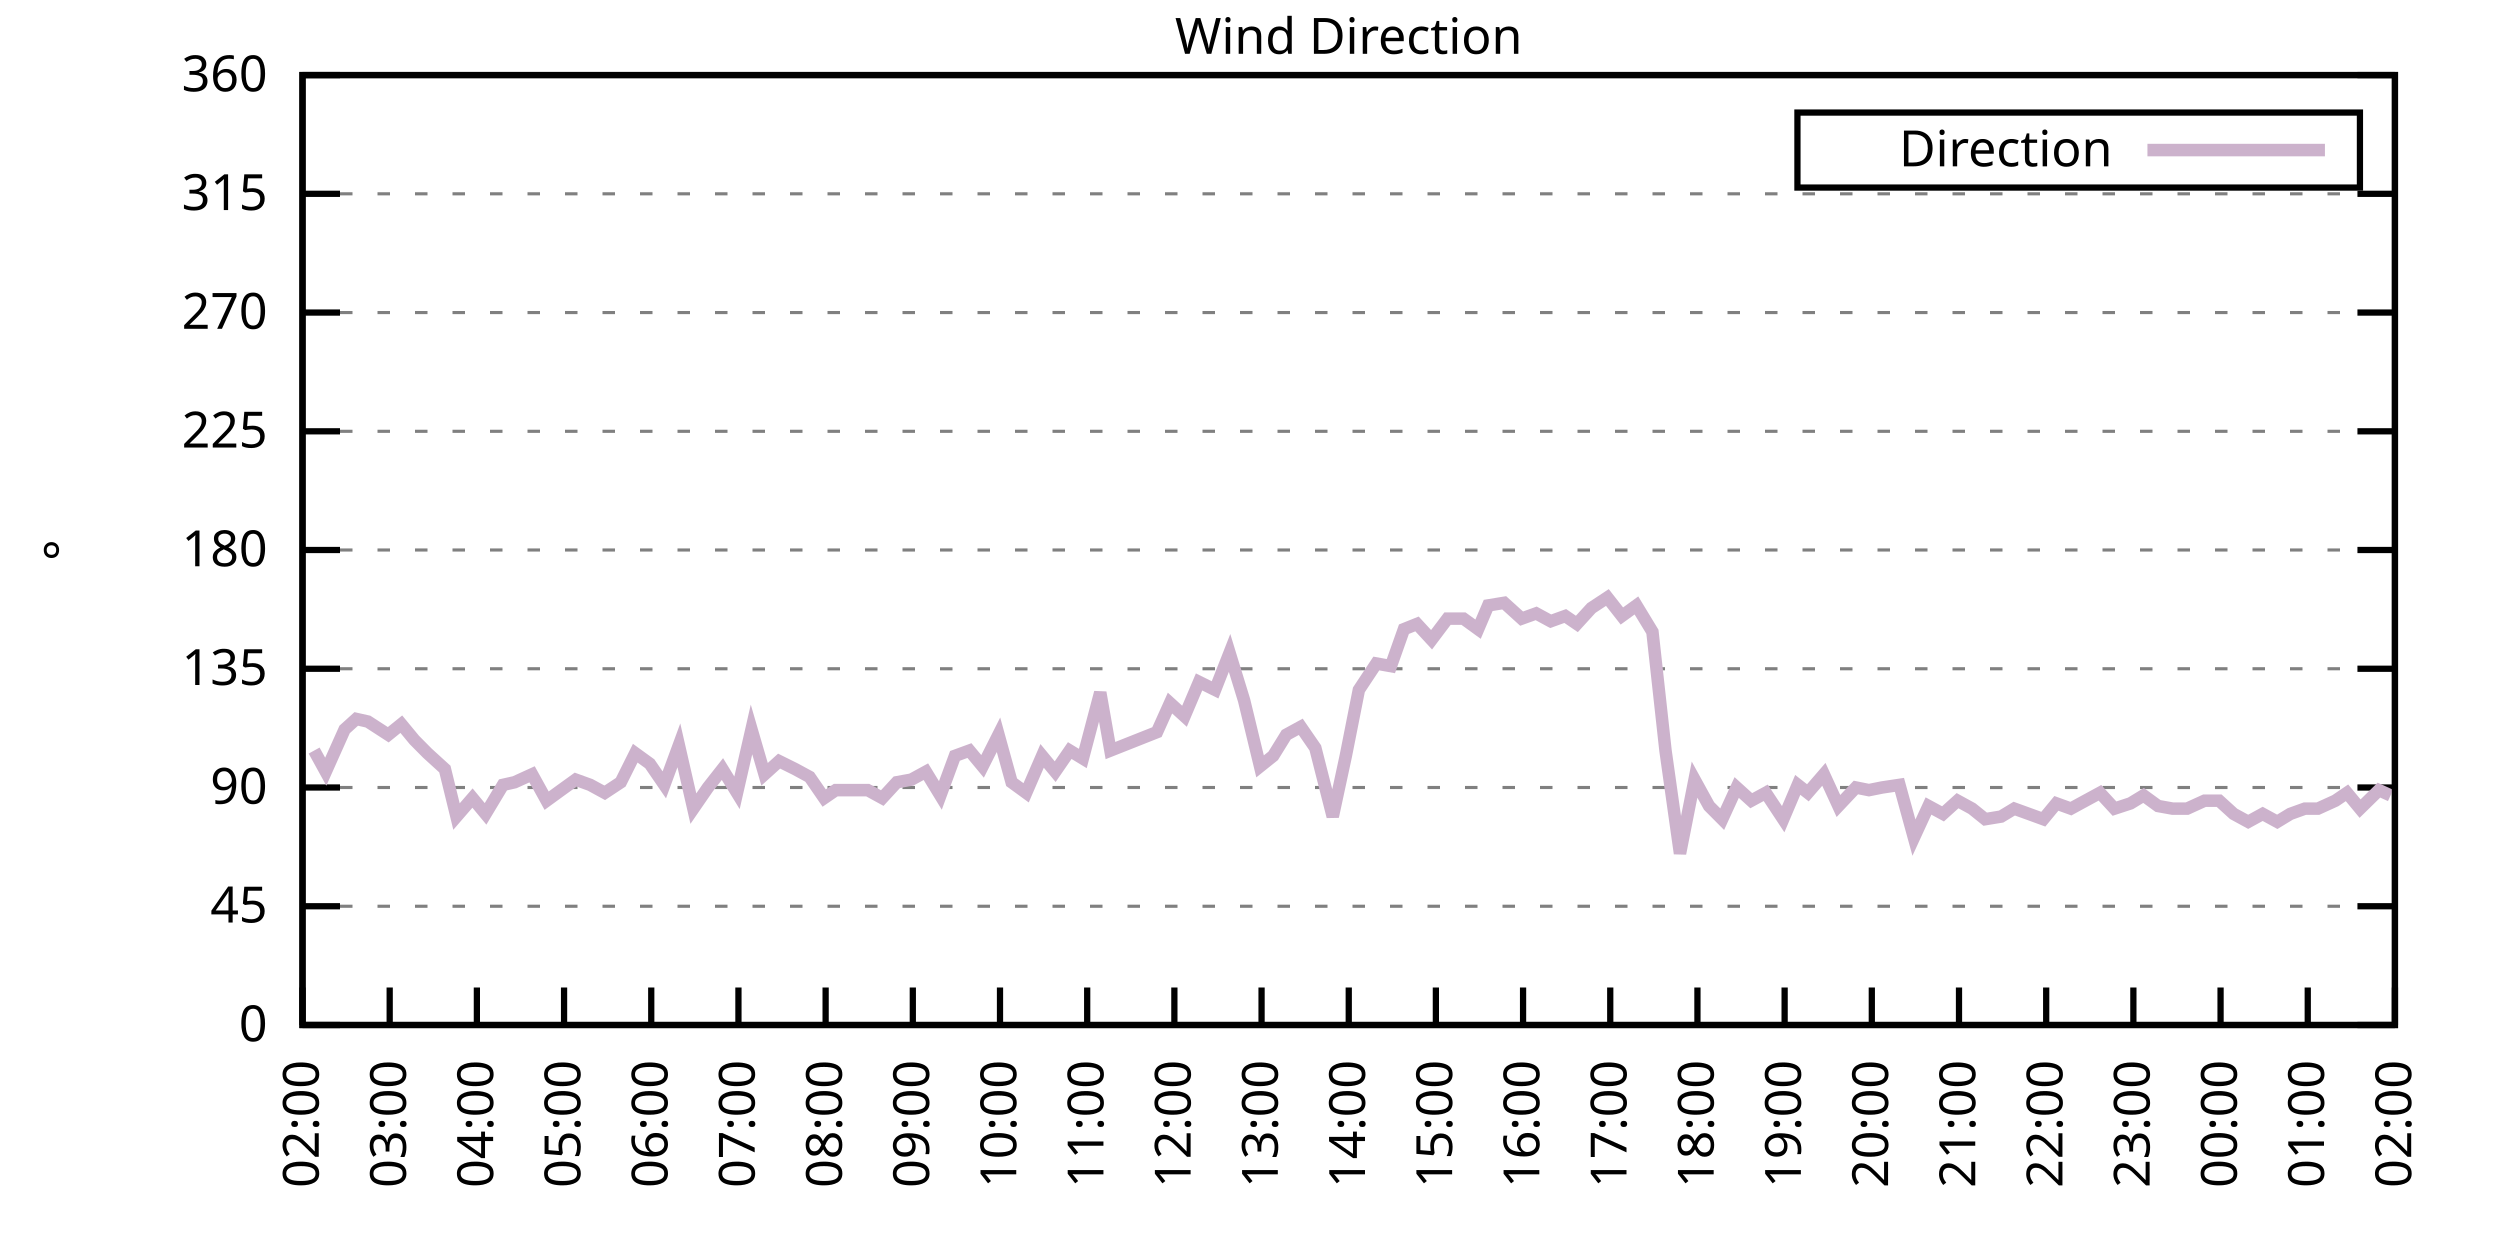
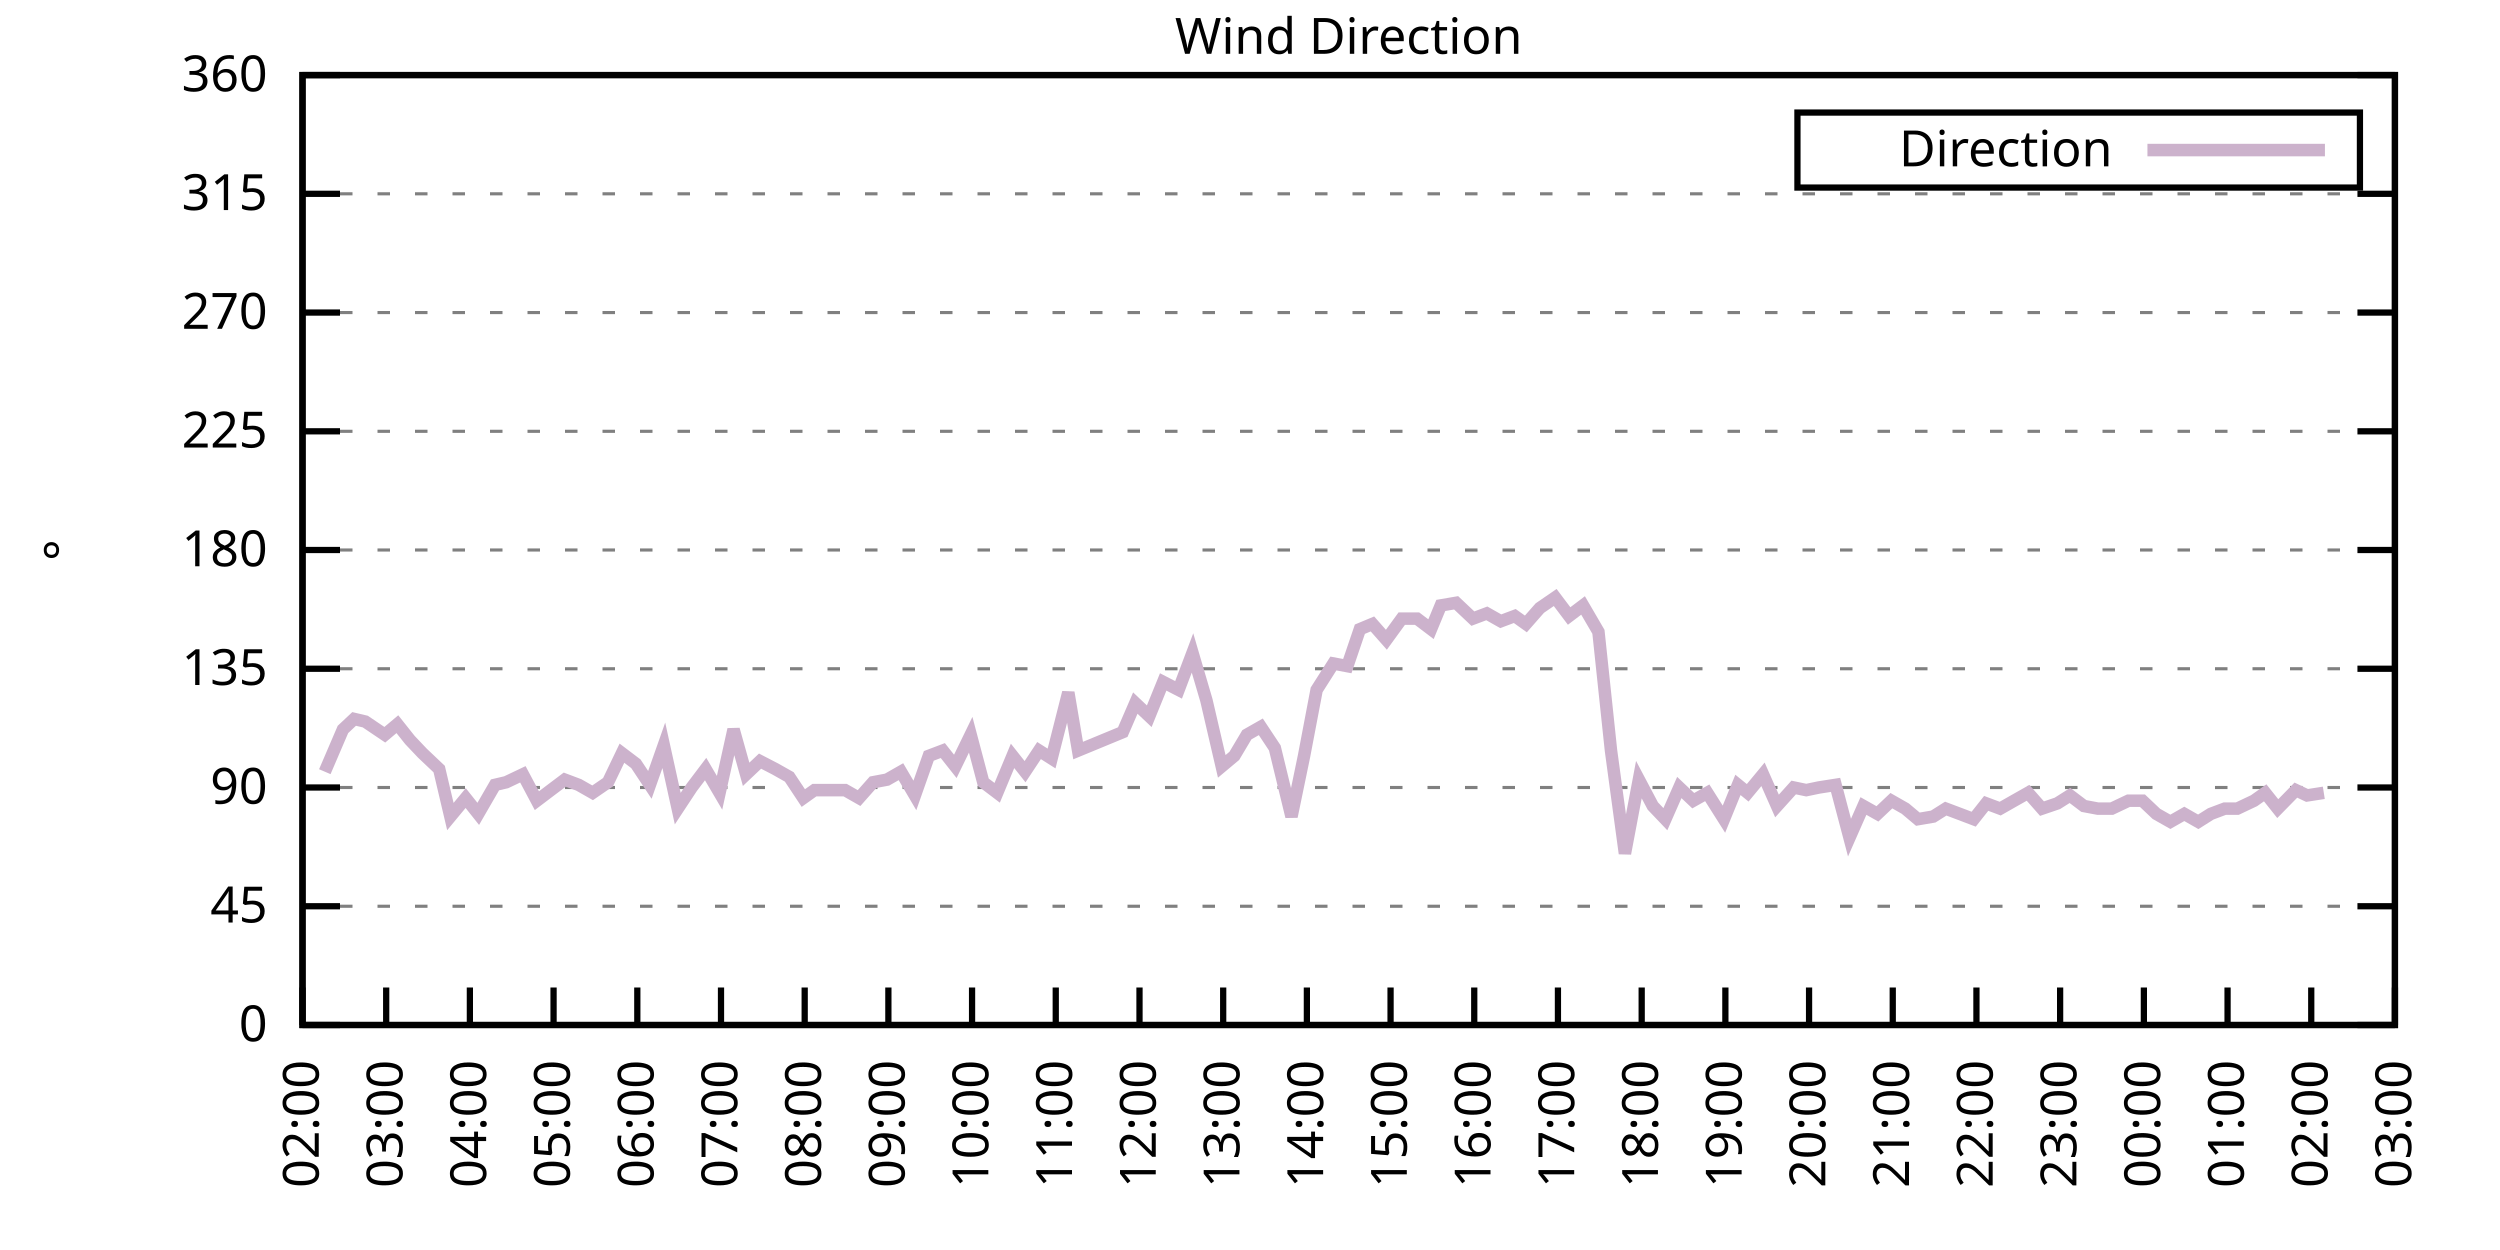
<svg xmlns="http://www.w3.org/2000/svg" xmlns:xlink="http://www.w3.org/1999/xlink" width="400" height="200" viewBox="0 0 400 200">
  <g id="gnuplot_canvas">
    <rect x="0" y="0" width="400" height="200" fill="none" />
    <defs>
      <circle id="gpDot" r="0.5" stroke-width="0.5" stroke="currentColor" />
      <path id="gpPt0" stroke-width="0.333" stroke="currentColor" d="M-1,0 h2 M0,-1 v2" />
      <path id="gpPt1" stroke-width="0.333" stroke="currentColor" d="M-1,-1 L1,1 M1,-1 L-1,1" />
      <path id="gpPt2" stroke-width="0.333" stroke="currentColor" d="M-1,0 L1,0 M0,-1 L0,1 M-1,-1 L1,1 M-1,1 L1,-1" />
      <rect id="gpPt3" stroke-width="0.333" stroke="currentColor" x="-1" y="-1" width="2" height="2" />
      <rect id="gpPt4" stroke-width="0.333" stroke="currentColor" fill="currentColor" x="-1" y="-1" width="2" height="2" />
      <circle id="gpPt5" stroke-width="0.333" stroke="currentColor" cx="0" cy="0" r="1" />
      <use xlink:href="#gpPt5" id="gpPt6" fill="currentColor" stroke="none" />
      <path id="gpPt7" stroke-width="0.333" stroke="currentColor" d="M0,-1.33 L-1.33,0.67 L1.33,0.67 z" />
      <use xlink:href="#gpPt7" id="gpPt8" fill="currentColor" stroke="none" />
      <use xlink:href="#gpPt7" id="gpPt9" stroke="currentColor" transform="rotate(180)" />
      <use xlink:href="#gpPt9" id="gpPt10" fill="currentColor" stroke="none" />
      <use xlink:href="#gpPt3" id="gpPt11" stroke="currentColor" transform="rotate(45)" />
      <use xlink:href="#gpPt11" id="gpPt12" fill="currentColor" stroke="none" />
      <path id="gpPt13" stroke-width="0.333" stroke="currentColor" d="M0,1.330 L1.265,0.411 L0.782,-1.067 L-0.782,-1.076 L-1.265,0.411 z" />
      <use xlink:href="#gpPt13" id="gpPt14" fill="currentColor" stroke="none" />
      <filter id="textbox" filterUnits="objectBoundingBox" x="0" y="0" height="1" width="1">
        <feFlood flood-color="white" flood-opacity="1" result="bgnd" />
        <feComposite in="SourceGraphic" in2="bgnd" operator="atop" />
      </filter>
      <filter id="greybox" filterUnits="objectBoundingBox" x="0" y="0" height="1" width="1">
        <feFlood flood-color="lightgrey" flood-opacity="1" result="grey" />
        <feComposite in="SourceGraphic" in2="grey" operator="atop" />
      </filter>
    </defs>
    <g fill="none" color="white" stroke="currentColor" stroke-width="1.00" stroke-linecap="butt" stroke-linejoin="miter">
</g>
    <g fill="none" color="black" stroke="currentColor" stroke-width="1.00" stroke-linecap="butt" stroke-linejoin="miter">
      <g stroke="none" shape-rendering="crispEdges">
        <polygon fill="rgb(255, 255, 255)" points="48.40,164.00 383.18,164.00 383.18,12.02 48.40,12.02 " />
      </g>
    </g>
    <g fill="none" color="black" stroke="currentColor" stroke-width="1.00" stroke-linecap="butt" stroke-linejoin="miter">
</g>
    <g fill="none" color="black" stroke="black" stroke-width="0.50" stroke-linecap="butt" stroke-linejoin="miter">
</g>
    <g fill="none" color="gray" stroke="currentColor" stroke-width="0.50" stroke-linecap="butt" stroke-linejoin="miter">
      <path stroke="gray" stroke-dasharray="2,4" class="gridline" d="M48.40,164.00 L383.19,164.00  " />
    </g>
    <g fill="none" color="gray" stroke="gray" stroke-width="1.00" stroke-linecap="butt" stroke-linejoin="miter">
</g>
    <g fill="none" color="black" stroke="currentColor" stroke-width="1.00" stroke-linecap="butt" stroke-linejoin="miter">
      <path stroke="black" d="M48.40,164.00 L54.40,164.00 M383.19,164.00 L377.19,164.00  " />
      <g transform="translate(42.80,166.60)" stroke="none" fill="black" font-family="Sans" font-size="8.00" text-anchor="end">
        <text>
          <tspan font-family="Sans"> 0</tspan>
        </text>
      </g>
    </g>
    <g fill="none" color="black" stroke="currentColor" stroke-width="1.00" stroke-linecap="butt" stroke-linejoin="miter">
</g>
    <g fill="none" color="black" stroke="black" stroke-width="0.50" stroke-linecap="butt" stroke-linejoin="miter">
</g>
    <g fill="none" color="gray" stroke="currentColor" stroke-width="0.50" stroke-linecap="butt" stroke-linejoin="miter">
      <path stroke="gray" stroke-dasharray="2,4" class="gridline" d="M48.40,145.00 L383.19,145.00  " />
    </g>
    <g fill="none" color="gray" stroke="gray" stroke-width="1.00" stroke-linecap="butt" stroke-linejoin="miter">
</g>
    <g fill="none" color="black" stroke="currentColor" stroke-width="1.00" stroke-linecap="butt" stroke-linejoin="miter">
      <path stroke="black" d="M48.40,145.00 L54.40,145.00 M383.19,145.00 L377.19,145.00  " />
      <g transform="translate(42.80,147.60)" stroke="none" fill="black" font-family="Sans" font-size="8.00" text-anchor="end">
        <text>
          <tspan font-family="Sans"> 45</tspan>
        </text>
      </g>
    </g>
    <g fill="none" color="black" stroke="currentColor" stroke-width="1.00" stroke-linecap="butt" stroke-linejoin="miter">
</g>
    <g fill="none" color="black" stroke="black" stroke-width="0.50" stroke-linecap="butt" stroke-linejoin="miter">
</g>
    <g fill="none" color="gray" stroke="currentColor" stroke-width="0.50" stroke-linecap="butt" stroke-linejoin="miter">
      <path stroke="gray" stroke-dasharray="2,4" class="gridline" d="M48.40,126.00 L383.19,126.00  " />
    </g>
    <g fill="none" color="gray" stroke="gray" stroke-width="1.00" stroke-linecap="butt" stroke-linejoin="miter">
</g>
    <g fill="none" color="black" stroke="currentColor" stroke-width="1.00" stroke-linecap="butt" stroke-linejoin="miter">
      <path stroke="black" d="M48.40,126.00 L54.40,126.00 M383.19,126.00 L377.19,126.00  " />
      <g transform="translate(42.80,128.60)" stroke="none" fill="black" font-family="Sans" font-size="8.00" text-anchor="end">
        <text>
          <tspan font-family="Sans"> 90</tspan>
        </text>
      </g>
    </g>
    <g fill="none" color="black" stroke="currentColor" stroke-width="1.00" stroke-linecap="butt" stroke-linejoin="miter">
</g>
    <g fill="none" color="black" stroke="black" stroke-width="0.50" stroke-linecap="butt" stroke-linejoin="miter">
</g>
    <g fill="none" color="gray" stroke="currentColor" stroke-width="0.50" stroke-linecap="butt" stroke-linejoin="miter">
      <path stroke="gray" stroke-dasharray="2,4" class="gridline" d="M48.40,107.00 L383.19,107.00  " />
    </g>
    <g fill="none" color="gray" stroke="gray" stroke-width="1.00" stroke-linecap="butt" stroke-linejoin="miter">
</g>
    <g fill="none" color="black" stroke="currentColor" stroke-width="1.00" stroke-linecap="butt" stroke-linejoin="miter">
      <path stroke="black" d="M48.40,107.00 L54.40,107.00 M383.19,107.00 L377.19,107.00  " />
      <g transform="translate(42.80,109.60)" stroke="none" fill="black" font-family="Sans" font-size="8.00" text-anchor="end">
        <text>
          <tspan font-family="Sans"> 135</tspan>
        </text>
      </g>
    </g>
    <g fill="none" color="black" stroke="currentColor" stroke-width="1.00" stroke-linecap="butt" stroke-linejoin="miter">
</g>
    <g fill="none" color="black" stroke="black" stroke-width="0.50" stroke-linecap="butt" stroke-linejoin="miter">
</g>
    <g fill="none" color="gray" stroke="currentColor" stroke-width="0.50" stroke-linecap="butt" stroke-linejoin="miter">
      <path stroke="gray" stroke-dasharray="2,4" class="gridline" d="M48.40,88.00 L383.19,88.00  " />
    </g>
    <g fill="none" color="gray" stroke="gray" stroke-width="1.00" stroke-linecap="butt" stroke-linejoin="miter">
</g>
    <g fill="none" color="black" stroke="currentColor" stroke-width="1.00" stroke-linecap="butt" stroke-linejoin="miter">
      <path stroke="black" d="M48.40,88.00 L54.40,88.00 M383.19,88.00 L377.19,88.00  " />
      <g transform="translate(42.80,90.60)" stroke="none" fill="black" font-family="Sans" font-size="8.00" text-anchor="end">
        <text>
          <tspan font-family="Sans"> 180</tspan>
        </text>
      </g>
    </g>
    <g fill="none" color="black" stroke="currentColor" stroke-width="1.00" stroke-linecap="butt" stroke-linejoin="miter">
</g>
    <g fill="none" color="black" stroke="black" stroke-width="0.50" stroke-linecap="butt" stroke-linejoin="miter">
</g>
    <g fill="none" color="gray" stroke="currentColor" stroke-width="0.50" stroke-linecap="butt" stroke-linejoin="miter">
      <path stroke="gray" stroke-dasharray="2,4" class="gridline" d="M48.40,69.01 L383.19,69.01  " />
    </g>
    <g fill="none" color="gray" stroke="gray" stroke-width="1.00" stroke-linecap="butt" stroke-linejoin="miter">
</g>
    <g fill="none" color="black" stroke="currentColor" stroke-width="1.00" stroke-linecap="butt" stroke-linejoin="miter">
      <path stroke="black" d="M48.40,69.01 L54.40,69.01 M383.19,69.01 L377.19,69.01  " />
      <g transform="translate(42.80,71.61)" stroke="none" fill="black" font-family="Sans" font-size="8.00" text-anchor="end">
        <text>
          <tspan font-family="Sans"> 225</tspan>
        </text>
      </g>
    </g>
    <g fill="none" color="black" stroke="currentColor" stroke-width="1.00" stroke-linecap="butt" stroke-linejoin="miter">
</g>
    <g fill="none" color="black" stroke="black" stroke-width="0.50" stroke-linecap="butt" stroke-linejoin="miter">
</g>
    <g fill="none" color="gray" stroke="currentColor" stroke-width="0.50" stroke-linecap="butt" stroke-linejoin="miter">
      <path stroke="gray" stroke-dasharray="2,4" class="gridline" d="M48.40,50.01 L383.19,50.01  " />
    </g>
    <g fill="none" color="gray" stroke="gray" stroke-width="1.00" stroke-linecap="butt" stroke-linejoin="miter">
</g>
    <g fill="none" color="black" stroke="currentColor" stroke-width="1.00" stroke-linecap="butt" stroke-linejoin="miter">
      <path stroke="black" d="M48.40,50.01 L54.40,50.01 M383.19,50.01 L377.19,50.01  " />
      <g transform="translate(42.80,52.61)" stroke="none" fill="black" font-family="Sans" font-size="8.00" text-anchor="end">
        <text>
          <tspan font-family="Sans"> 270</tspan>
        </text>
      </g>
    </g>
    <g fill="none" color="black" stroke="currentColor" stroke-width="1.00" stroke-linecap="butt" stroke-linejoin="miter">
</g>
    <g fill="none" color="black" stroke="black" stroke-width="0.50" stroke-linecap="butt" stroke-linejoin="miter">
</g>
    <g fill="none" color="gray" stroke="currentColor" stroke-width="0.50" stroke-linecap="butt" stroke-linejoin="miter">
      <path stroke="gray" stroke-dasharray="2,4" class="gridline" d="M48.40,31.01 L383.19,31.01  " />
    </g>
    <g fill="none" color="gray" stroke="gray" stroke-width="1.00" stroke-linecap="butt" stroke-linejoin="miter">
</g>
    <g fill="none" color="black" stroke="currentColor" stroke-width="1.00" stroke-linecap="butt" stroke-linejoin="miter">
      <path stroke="black" d="M48.40,31.01 L54.40,31.01 M383.19,31.01 L377.19,31.01  " />
      <g transform="translate(42.80,33.61)" stroke="none" fill="black" font-family="Sans" font-size="8.00" text-anchor="end">
        <text>
          <tspan font-family="Sans"> 315</tspan>
        </text>
      </g>
    </g>
    <g fill="none" color="black" stroke="currentColor" stroke-width="1.00" stroke-linecap="butt" stroke-linejoin="miter">
</g>
    <g fill="none" color="black" stroke="black" stroke-width="0.50" stroke-linecap="butt" stroke-linejoin="miter">
</g>
    <g fill="none" color="gray" stroke="currentColor" stroke-width="0.50" stroke-linecap="butt" stroke-linejoin="miter">
      <path stroke="gray" stroke-dasharray="2,4" class="gridline" d="M48.40,12.01 L383.19,12.01  " />
    </g>
    <g fill="none" color="gray" stroke="gray" stroke-width="1.00" stroke-linecap="butt" stroke-linejoin="miter">
</g>
    <g fill="none" color="black" stroke="currentColor" stroke-width="1.00" stroke-linecap="butt" stroke-linejoin="miter">
      <path stroke="black" d="M48.40,12.01 L54.40,12.01 M383.19,12.01 L377.19,12.01  " />
      <g transform="translate(42.80,14.61)" stroke="none" fill="black" font-family="Sans" font-size="8.00" text-anchor="end">
        <text>
          <tspan font-family="Sans"> 360</tspan>
        </text>
      </g>
    </g>
    <g fill="none" color="black" stroke="currentColor" stroke-width="1.00" stroke-linecap="butt" stroke-linejoin="miter">
      <path stroke="black" d="M48.40,164.00 L48.40,158.00  " />
      <g transform="translate(51.00,169.60) rotate(270.00)" stroke="none" fill="black" font-family="Sans" font-size="8.00" text-anchor="end">
        <text>
          <tspan font-family="Sans">02:00</tspan>
        </text>
      </g>
    </g>
    <g fill="none" color="black" stroke="currentColor" stroke-width="1.00" stroke-linecap="butt" stroke-linejoin="miter">
-       <path stroke="black" d="M62.35,164.00 L62.35,158.00  " />
-       <g transform="translate(64.95,169.60) rotate(270.00)" stroke="none" fill="black" font-family="Sans" font-size="8.00" text-anchor="end">
+       <path stroke="black" d="M61.79,164.00 L61.79,158.00  " />
+       <g transform="translate(64.39,169.60) rotate(270.00)" stroke="none" fill="black" font-family="Sans" font-size="8.00" text-anchor="end">
        <text>
          <tspan font-family="Sans">03:00</tspan>
        </text>
      </g>
    </g>
    <g fill="none" color="black" stroke="currentColor" stroke-width="1.00" stroke-linecap="butt" stroke-linejoin="miter">
-       <path stroke="black" d="M76.30,164.00 L76.30,158.00  " />
-       <g transform="translate(78.90,169.60) rotate(270.00)" stroke="none" fill="black" font-family="Sans" font-size="8.00" text-anchor="end">
+       <path stroke="black" d="M75.18,164.00 L75.18,158.00  " />
+       <g transform="translate(77.78,169.60) rotate(270.00)" stroke="none" fill="black" font-family="Sans" font-size="8.00" text-anchor="end">
        <text>
          <tspan font-family="Sans">04:00</tspan>
        </text>
      </g>
    </g>
    <g fill="none" color="black" stroke="currentColor" stroke-width="1.00" stroke-linecap="butt" stroke-linejoin="miter">
-       <path stroke="black" d="M90.25,164.00 L90.25,158.00  " />
-       <g transform="translate(92.85,169.60) rotate(270.00)" stroke="none" fill="black" font-family="Sans" font-size="8.00" text-anchor="end">
+       <path stroke="black" d="M88.57,164.00 L88.57,158.00  " />
+       <g transform="translate(91.17,169.60) rotate(270.00)" stroke="none" fill="black" font-family="Sans" font-size="8.00" text-anchor="end">
        <text>
          <tspan font-family="Sans">05:00</tspan>
        </text>
      </g>
    </g>
    <g fill="none" color="black" stroke="currentColor" stroke-width="1.00" stroke-linecap="butt" stroke-linejoin="miter">
-       <path stroke="black" d="M104.20,164.00 L104.20,158.00  " />
-       <g transform="translate(106.80,169.60) rotate(270.00)" stroke="none" fill="black" font-family="Sans" font-size="8.00" text-anchor="end">
+       <path stroke="black" d="M101.97,164.00 L101.97,158.00  " />
+       <g transform="translate(104.57,169.60) rotate(270.00)" stroke="none" fill="black" font-family="Sans" font-size="8.00" text-anchor="end">
        <text>
          <tspan font-family="Sans">06:00</tspan>
        </text>
      </g>
    </g>
    <g fill="none" color="black" stroke="currentColor" stroke-width="1.00" stroke-linecap="butt" stroke-linejoin="miter">
-       <path stroke="black" d="M118.15,164.00 L118.15,158.00  " />
-       <g transform="translate(120.75,169.60) rotate(270.00)" stroke="none" fill="black" font-family="Sans" font-size="8.00" text-anchor="end">
+       <path stroke="black" d="M115.36,164.00 L115.36,158.00  " />
+       <g transform="translate(117.96,169.60) rotate(270.00)" stroke="none" fill="black" font-family="Sans" font-size="8.00" text-anchor="end">
        <text>
          <tspan font-family="Sans">07:00</tspan>
        </text>
      </g>
    </g>
    <g fill="none" color="black" stroke="currentColor" stroke-width="1.00" stroke-linecap="butt" stroke-linejoin="miter">
-       <path stroke="black" d="M132.10,164.00 L132.10,158.00  " />
-       <g transform="translate(134.70,169.60) rotate(270.00)" stroke="none" fill="black" font-family="Sans" font-size="8.00" text-anchor="end">
+       <path stroke="black" d="M128.75,164.00 L128.75,158.00  " />
+       <g transform="translate(131.35,169.60) rotate(270.00)" stroke="none" fill="black" font-family="Sans" font-size="8.00" text-anchor="end">
        <text>
          <tspan font-family="Sans">08:00</tspan>
        </text>
      </g>
    </g>
    <g fill="none" color="black" stroke="currentColor" stroke-width="1.00" stroke-linecap="butt" stroke-linejoin="miter">
-       <path stroke="black" d="M146.05,164.00 L146.05,158.00  " />
-       <g transform="translate(148.65,169.60) rotate(270.00)" stroke="none" fill="black" font-family="Sans" font-size="8.00" text-anchor="end">
+       <path stroke="black" d="M142.14,164.00 L142.14,158.00  " />
+       <g transform="translate(144.74,169.60) rotate(270.00)" stroke="none" fill="black" font-family="Sans" font-size="8.00" text-anchor="end">
        <text>
          <tspan font-family="Sans">09:00</tspan>
        </text>
      </g>
    </g>
    <g fill="none" color="black" stroke="currentColor" stroke-width="1.00" stroke-linecap="butt" stroke-linejoin="miter">
-       <path stroke="black" d="M160.00,164.00 L160.00,158.00  " />
-       <g transform="translate(162.60,169.60) rotate(270.00)" stroke="none" fill="black" font-family="Sans" font-size="8.00" text-anchor="end">
+       <path stroke="black" d="M155.53,164.00 L155.53,158.00  " />
+       <g transform="translate(158.13,169.60) rotate(270.00)" stroke="none" fill="black" font-family="Sans" font-size="8.00" text-anchor="end">
        <text>
          <tspan font-family="Sans">10:00</tspan>
        </text>
      </g>
    </g>
    <g fill="none" color="black" stroke="currentColor" stroke-width="1.00" stroke-linecap="butt" stroke-linejoin="miter">
-       <path stroke="black" d="M173.95,164.00 L173.95,158.00  " />
-       <g transform="translate(176.55,169.60) rotate(270.00)" stroke="none" fill="black" font-family="Sans" font-size="8.00" text-anchor="end">
+       <path stroke="black" d="M168.92,164.00 L168.92,158.00  " />
+       <g transform="translate(171.52,169.60) rotate(270.00)" stroke="none" fill="black" font-family="Sans" font-size="8.00" text-anchor="end">
        <text>
          <tspan font-family="Sans">11:00</tspan>
        </text>
      </g>
    </g>
    <g fill="none" color="black" stroke="currentColor" stroke-width="1.00" stroke-linecap="butt" stroke-linejoin="miter">
-       <path stroke="black" d="M187.90,164.00 L187.90,158.00  " />
-       <g transform="translate(190.50,169.60) rotate(270.00)" stroke="none" fill="black" font-family="Sans" font-size="8.00" text-anchor="end">
+       <path stroke="black" d="M182.32,164.00 L182.32,158.00  " />
+       <g transform="translate(184.92,169.60) rotate(270.00)" stroke="none" fill="black" font-family="Sans" font-size="8.00" text-anchor="end">
        <text>
          <tspan font-family="Sans">12:00</tspan>
        </text>
      </g>
    </g>
    <g fill="none" color="black" stroke="currentColor" stroke-width="1.00" stroke-linecap="butt" stroke-linejoin="miter">
-       <path stroke="black" d="M201.85,164.00 L201.85,158.00  " />
-       <g transform="translate(204.45,169.60) rotate(270.00)" stroke="none" fill="black" font-family="Sans" font-size="8.00" text-anchor="end">
+       <path stroke="black" d="M195.71,164.00 L195.71,158.00  " />
+       <g transform="translate(198.31,169.60) rotate(270.00)" stroke="none" fill="black" font-family="Sans" font-size="8.00" text-anchor="end">
        <text>
          <tspan font-family="Sans">13:00</tspan>
        </text>
      </g>
    </g>
    <g fill="none" color="black" stroke="currentColor" stroke-width="1.00" stroke-linecap="butt" stroke-linejoin="miter">
-       <path stroke="black" d="M215.80,164.00 L215.80,158.00  " />
-       <g transform="translate(218.40,169.60) rotate(270.00)" stroke="none" fill="black" font-family="Sans" font-size="8.00" text-anchor="end">
+       <path stroke="black" d="M209.10,164.00 L209.10,158.00  " />
+       <g transform="translate(211.70,169.60) rotate(270.00)" stroke="none" fill="black" font-family="Sans" font-size="8.00" text-anchor="end">
        <text>
          <tspan font-family="Sans">14:00</tspan>
        </text>
      </g>
    </g>
    <g fill="none" color="black" stroke="currentColor" stroke-width="1.00" stroke-linecap="butt" stroke-linejoin="miter">
-       <path stroke="black" d="M229.74,164.00 L229.74,158.00  " />
-       <g transform="translate(232.34,169.60) rotate(270.00)" stroke="none" fill="black" font-family="Sans" font-size="8.00" text-anchor="end">
+       <path stroke="black" d="M222.49,164.00 L222.49,158.00  " />
+       <g transform="translate(225.09,169.60) rotate(270.00)" stroke="none" fill="black" font-family="Sans" font-size="8.00" text-anchor="end">
        <text>
          <tspan font-family="Sans">15:00</tspan>
        </text>
      </g>
    </g>
    <g fill="none" color="black" stroke="currentColor" stroke-width="1.00" stroke-linecap="butt" stroke-linejoin="miter">
-       <path stroke="black" d="M243.69,164.00 L243.69,158.00  " />
-       <g transform="translate(246.29,169.60) rotate(270.00)" stroke="none" fill="black" font-family="Sans" font-size="8.00" text-anchor="end">
+       <path stroke="black" d="M235.88,164.00 L235.88,158.00  " />
+       <g transform="translate(238.48,169.60) rotate(270.00)" stroke="none" fill="black" font-family="Sans" font-size="8.00" text-anchor="end">
        <text>
          <tspan font-family="Sans">16:00</tspan>
        </text>
      </g>
    </g>
    <g fill="none" color="black" stroke="currentColor" stroke-width="1.00" stroke-linecap="butt" stroke-linejoin="miter">
-       <path stroke="black" d="M257.64,164.00 L257.64,158.00  " />
-       <g transform="translate(260.24,169.60) rotate(270.00)" stroke="none" fill="black" font-family="Sans" font-size="8.00" text-anchor="end">
+       <path stroke="black" d="M249.27,164.00 L249.27,158.00  " />
+       <g transform="translate(251.87,169.60) rotate(270.00)" stroke="none" fill="black" font-family="Sans" font-size="8.00" text-anchor="end">
        <text>
          <tspan font-family="Sans">17:00</tspan>
        </text>
      </g>
    </g>
    <g fill="none" color="black" stroke="currentColor" stroke-width="1.00" stroke-linecap="butt" stroke-linejoin="miter">
-       <path stroke="black" d="M271.59,164.00 L271.59,158.00  " />
-       <g transform="translate(274.19,169.60) rotate(270.00)" stroke="none" fill="black" font-family="Sans" font-size="8.00" text-anchor="end">
+       <path stroke="black" d="M262.67,164.00 L262.67,158.00  " />
+       <g transform="translate(265.27,169.60) rotate(270.00)" stroke="none" fill="black" font-family="Sans" font-size="8.00" text-anchor="end">
        <text>
          <tspan font-family="Sans">18:00</tspan>
        </text>
      </g>
    </g>
    <g fill="none" color="black" stroke="currentColor" stroke-width="1.00" stroke-linecap="butt" stroke-linejoin="miter">
-       <path stroke="black" d="M285.54,164.00 L285.54,158.00  " />
-       <g transform="translate(288.14,169.60) rotate(270.00)" stroke="none" fill="black" font-family="Sans" font-size="8.00" text-anchor="end">
+       <path stroke="black" d="M276.06,164.00 L276.06,158.00  " />
+       <g transform="translate(278.66,169.60) rotate(270.00)" stroke="none" fill="black" font-family="Sans" font-size="8.00" text-anchor="end">
        <text>
          <tspan font-family="Sans">19:00</tspan>
        </text>
      </g>
    </g>
    <g fill="none" color="black" stroke="currentColor" stroke-width="1.00" stroke-linecap="butt" stroke-linejoin="miter">
-       <path stroke="black" d="M299.49,164.00 L299.49,158.00  " />
-       <g transform="translate(302.09,169.60) rotate(270.00)" stroke="none" fill="black" font-family="Sans" font-size="8.00" text-anchor="end">
+       <path stroke="black" d="M289.45,164.00 L289.45,158.00  " />
+       <g transform="translate(292.05,169.60) rotate(270.00)" stroke="none" fill="black" font-family="Sans" font-size="8.00" text-anchor="end">
        <text>
          <tspan font-family="Sans">20:00</tspan>
        </text>
      </g>
    </g>
    <g fill="none" color="black" stroke="currentColor" stroke-width="1.00" stroke-linecap="butt" stroke-linejoin="miter">
-       <path stroke="black" d="M313.44,164.00 L313.44,158.00  " />
-       <g transform="translate(316.04,169.60) rotate(270.00)" stroke="none" fill="black" font-family="Sans" font-size="8.00" text-anchor="end">
+       <path stroke="black" d="M302.84,164.00 L302.84,158.00  " />
+       <g transform="translate(305.44,169.60) rotate(270.00)" stroke="none" fill="black" font-family="Sans" font-size="8.00" text-anchor="end">
        <text>
          <tspan font-family="Sans">21:00</tspan>
        </text>
      </g>
    </g>
    <g fill="none" color="black" stroke="currentColor" stroke-width="1.00" stroke-linecap="butt" stroke-linejoin="miter">
-       <path stroke="black" d="M327.39,164.00 L327.39,158.00  " />
-       <g transform="translate(329.99,169.60) rotate(270.00)" stroke="none" fill="black" font-family="Sans" font-size="8.00" text-anchor="end">
+       <path stroke="black" d="M316.23,164.00 L316.23,158.00  " />
+       <g transform="translate(318.83,169.60) rotate(270.00)" stroke="none" fill="black" font-family="Sans" font-size="8.00" text-anchor="end">
        <text>
          <tspan font-family="Sans">22:00</tspan>
        </text>
      </g>
    </g>
    <g fill="none" color="black" stroke="currentColor" stroke-width="1.00" stroke-linecap="butt" stroke-linejoin="miter">
-       <path stroke="black" d="M341.34,164.00 L341.34,158.00  " />
-       <g transform="translate(343.94,169.60) rotate(270.00)" stroke="none" fill="black" font-family="Sans" font-size="8.00" text-anchor="end">
+       <path stroke="black" d="M329.62,164.00 L329.62,158.00  " />
+       <g transform="translate(332.22,169.60) rotate(270.00)" stroke="none" fill="black" font-family="Sans" font-size="8.00" text-anchor="end">
        <text>
          <tspan font-family="Sans">23:00</tspan>
        </text>
      </g>
    </g>
    <g fill="none" color="black" stroke="currentColor" stroke-width="1.00" stroke-linecap="butt" stroke-linejoin="miter">
-       <path stroke="black" d="M355.29,164.00 L355.29,158.00  " />
-       <g transform="translate(357.89,169.60) rotate(270.00)" stroke="none" fill="black" font-family="Sans" font-size="8.00" text-anchor="end">
+       <path stroke="black" d="M343.02,164.00 L343.02,158.00  " />
+       <g transform="translate(345.62,169.60) rotate(270.00)" stroke="none" fill="black" font-family="Sans" font-size="8.00" text-anchor="end">
        <text>
          <tspan font-family="Sans">00:00</tspan>
        </text>
      </g>
    </g>
    <g fill="none" color="black" stroke="currentColor" stroke-width="1.00" stroke-linecap="butt" stroke-linejoin="miter">
-       <path stroke="black" d="M369.24,164.00 L369.24,158.00  " />
-       <g transform="translate(371.84,169.60) rotate(270.00)" stroke="none" fill="black" font-family="Sans" font-size="8.00" text-anchor="end">
+       <path stroke="black" d="M356.41,164.00 L356.41,158.00  " />
+       <g transform="translate(359.01,169.60) rotate(270.00)" stroke="none" fill="black" font-family="Sans" font-size="8.00" text-anchor="end">
        <text>
          <tspan font-family="Sans">01:00</tspan>
+         </text>
+       </g>
+     </g>
+     <g fill="none" color="black" stroke="currentColor" stroke-width="1.00" stroke-linecap="butt" stroke-linejoin="miter">
+       <path stroke="black" d="M369.80,164.00 L369.80,158.00  " />
+       <g transform="translate(372.40,169.60) rotate(270.00)" stroke="none" fill="black" font-family="Sans" font-size="8.00" text-anchor="end">
+         <text>
+           <tspan font-family="Sans">02:00</tspan>
        </text>
      </g>
    </g>
    <g fill="none" color="black" stroke="currentColor" stroke-width="1.00" stroke-linecap="butt" stroke-linejoin="miter">
      <path stroke="black" d="M383.19,164.00 L383.19,158.00  " />
      <g transform="translate(385.79,169.60) rotate(270.00)" stroke="none" fill="black" font-family="Sans" font-size="8.00" text-anchor="end">
        <text>
-           <tspan font-family="Sans">02:00</tspan>
+           <tspan font-family="Sans">03:00</tspan>
        </text>
      </g>
    </g>
    <g fill="none" color="black" stroke="currentColor" stroke-width="1.00" stroke-linecap="butt" stroke-linejoin="miter">
</g>
    <g fill="none" color="black" stroke="currentColor" stroke-width="1.00" stroke-linecap="butt" stroke-linejoin="miter">
      <path stroke="black" d="M48.40,12.01 L48.40,164.00 L383.19,164.00 L383.19,12.01 L48.40,12.01 Z  " />
    </g>
    <g fill="none" color="black" stroke="currentColor" stroke-width="1.00" stroke-linecap="butt" stroke-linejoin="miter">
</g>
    <g fill="none" color="black" stroke="currentColor" stroke-width="1.00" stroke-linecap="butt" stroke-linejoin="miter">
      <path stroke="black" d="M287.59,30.01 L287.59,18.01 L377.59,18.01 L377.59,30.01 L287.59,30.01 Z  " />
    </g>
    <g id="Wind_direction_plot_1">
      <g fill="none" color="white" stroke="black" stroke-width="2.00" stroke-linecap="butt" stroke-linejoin="miter">
</g>
      <g fill="none" color="black" stroke="currentColor" stroke-width="2.00" stroke-linecap="butt" stroke-linejoin="miter">
        <g transform="translate(337.99,26.61)" stroke="none" fill="black" font-family="Sans" font-size="8.00" text-anchor="end">
          <text>
            <tspan font-family="Sans">Direction</tspan>
          </text>
        </g>
      </g>
      <g fill="none" color="black" stroke="currentColor" stroke-width="2.00" stroke-linecap="butt" stroke-linejoin="miter">
-         <path stroke="rgb(204, 178, 204)" d="M343.59,24.01 L371.99,24.01 M50.26,120.09 L52.12,123.47 L55.14,116.71 L57.00,115.03 L58.86,115.45 L62.12,117.56   L64.21,115.87 L66.30,118.40 L68.39,120.51 L71.18,123.05 L73.04,130.65 L75.60,127.69 L77.69,130.22 L80.48,125.58   L82.34,125.16 L85.13,123.89 L87.46,128.11 L89.78,126.42 L92.11,124.74 L94.43,125.58 L96.76,126.85 L99.32,125.16   L101.64,120.51 L103.97,122.20 L106.29,125.58 L108.62,119.25 L110.94,129.38 L113.27,126.00 L115.59,123.05 L117.92,126.85   L120.24,116.71 L122.33,123.89 L124.66,121.78 L127.22,123.05 L129.54,124.31 L131.87,127.69 L133.72,126.42 L138.84,126.42   L141.16,127.69 L143.49,125.16 L145.81,124.74 L148.14,123.47 L150.46,127.27 L152.79,120.94 L155.11,120.09 L157.21,122.62   L159.76,117.56 L161.86,125.16 L164.18,126.85 L166.74,120.94 L168.83,123.47 L171.16,120.09 L173.25,121.36 L176.04,110.80   L177.67,120.09 L185.11,117.14 L187.20,112.49 L189.52,114.60 L191.85,109.11 L194.41,110.38 L196.73,104.47 L199.06,112.07   L201.61,122.62 L203.71,120.94 L205.80,117.56 L208.12,116.29 L210.45,119.67 L213.24,130.65 L215.33,120.94 L217.42,110.38   L220.21,106.16 L222.54,106.58 L224.63,100.67 L226.72,99.83 L229.05,102.36 L231.60,98.98 L234.16,98.98 L236.49,100.67   L238.11,96.87 L240.67,96.45 L243.46,98.98 L245.79,98.14 L248.11,99.40 L250.44,98.56 L252.30,99.83 L254.62,97.29   L257.18,95.60 L259.50,98.56 L261.83,96.87 L264.39,101.09 L266.48,120.09 L268.80,136.56 L271.13,124.74 L273.45,128.96   L275.55,131.07 L277.87,126.00 L280.20,128.11 L282.52,126.85 L285.31,131.07 L287.64,125.58 L289.26,126.85 L291.82,123.89   L294.15,128.96 L296.94,126.00 L299.03,126.42 L301.12,126.00 L303.91,125.58 L306.23,134.02 L308.56,128.96 L310.88,130.22   L313.21,128.11 L315.53,129.38 L317.63,131.07 L320.18,130.65 L322.28,129.38 L324.60,130.22 L326.93,131.07 L329.02,128.54   L331.34,129.38 L333.67,128.11 L335.99,126.85 L338.32,129.38 L340.88,128.54 L342.97,127.27 L345.29,128.96 L347.62,129.38   L349.94,129.38 L352.73,128.11 L355.06,128.11 L357.38,130.22 L359.71,131.49 L362.03,130.22 L364.36,131.49 L366.45,130.22   L368.78,129.38 L370.87,129.38 L373.66,128.11 L375.52,126.85 L377.61,129.38 L380.63,126.42 L382.49,127.27  " />
+         <path stroke="rgb(204, 178, 204)" d="M343.59,24.01 L371.99,24.01 M51.97,123.47 L54.87,116.71 L56.66,115.03 L58.44,115.45 L61.57,117.56 L63.58,115.87   L65.59,118.40 L67.59,120.51 L70.27,123.05 L72.06,130.65 L74.51,127.69 L76.52,130.22 L79.20,125.58 L80.99,125.16   L83.66,123.89 L85.90,128.11 L88.13,126.42 L90.36,124.74 L92.59,125.58 L94.82,126.85 L97.28,125.16 L99.51,120.51   L101.74,122.20 L103.98,125.58 L106.21,119.25 L108.44,129.38 L110.67,126.00 L112.90,123.05 L115.13,126.85 L117.37,116.71   L119.38,123.89 L121.61,121.78 L124.06,123.05 L126.29,124.31 L128.53,127.69 L130.31,126.42 L135.22,126.42 L137.45,127.69   L139.69,125.16 L141.92,124.74 L144.15,123.47 L146.38,127.27 L148.61,120.94 L150.85,120.09 L152.85,122.62 L155.31,117.56   L157.32,125.16 L159.55,126.85 L162.01,120.94 L164.01,123.47 L166.25,120.09 L168.25,121.36 L170.93,110.80 L172.50,120.09   L179.64,117.14 L181.65,112.49 L183.88,114.60 L186.11,109.11 L188.57,110.38 L190.80,104.47 L193.03,112.07 L195.48,122.62   L197.49,120.94 L199.50,117.56 L201.73,116.29 L203.97,119.67 L206.64,130.65 L208.65,120.94 L210.66,110.38 L213.34,106.16   L215.57,106.58 L217.58,100.67 L219.59,99.83 L221.82,102.36 L224.28,98.98 L226.73,98.98 L228.96,100.67 L230.53,96.87   L232.98,96.45 L235.66,98.98 L237.89,98.14 L240.12,99.40 L242.36,98.56 L244.14,99.83 L246.37,97.29 L248.83,95.60   L251.06,98.56 L253.29,96.87 L255.75,101.09 L257.76,120.09 L259.99,136.56 L262.22,124.74 L264.45,128.96 L266.46,131.07   L268.69,126.00 L270.92,128.11 L273.16,126.85 L275.83,131.07 L278.07,125.58 L279.63,126.85 L282.08,123.89 L284.32,128.96   L286.99,126.00 L289.00,126.42 L291.01,126.00 L293.69,125.58 L295.92,134.02 L298.15,128.96 L300.39,130.22 L302.62,128.11   L304.85,129.38 L306.86,131.07 L309.31,130.65 L311.32,129.38 L313.55,130.22 L315.79,131.07 L317.79,128.54 L320.03,129.38   L322.26,128.11 L324.49,126.85 L326.72,129.38 L329.18,128.54 L331.19,127.27 L333.42,128.96 L335.65,129.38 L337.88,129.38   L340.56,128.11 L342.79,128.11 L345.02,130.22 L347.26,131.49 L349.49,130.22 L351.72,131.49 L353.73,130.22 L355.96,129.38   L357.97,129.38 L360.65,128.11 L362.43,126.85 L364.44,129.38 L367.34,126.42 L369.13,127.27 L371.81,126.85  " />
      </g>
    </g>
    <g fill="none" color="black" stroke="currentColor" stroke-width="2.00" stroke-linecap="butt" stroke-linejoin="miter">
</g>
    <g fill="none" color="black" stroke="black" stroke-width="1.00" stroke-linecap="butt" stroke-linejoin="miter">
</g>
    <g fill="none" color="black" stroke="currentColor" stroke-width="1.00" stroke-linecap="butt" stroke-linejoin="miter">
      <path stroke="black" d="M48.40,12.01 L48.40,164.00 L383.19,164.00 L383.19,12.01 L48.40,12.01 Z  " />
      <g transform="translate(12.80,88.01) rotate(270.00)" stroke="none" fill="black" font-family="Sans" font-size="8.00" text-anchor="middle">
        <text>
          <tspan font-family="Sans">°</tspan>
        </text>
      </g>
    </g>
    <g fill="none" color="black" stroke="currentColor" stroke-width="1.00" stroke-linecap="butt" stroke-linejoin="miter">
</g>
    <g fill="none" color="black" stroke="currentColor" stroke-width="1.00" stroke-linecap="butt" stroke-linejoin="miter">
      <g transform="translate(215.79,8.61)" stroke="none" fill="black" font-family="Sans" font-size="8.00" text-anchor="middle">
        <text>
          <tspan font-family="Sans">Wind Direction</tspan>
        </text>
      </g>
    </g>
    <g fill="none" color="black" stroke="currentColor" stroke-width="1.00" stroke-linecap="butt" stroke-linejoin="miter">
</g>
  </g>
</svg>
